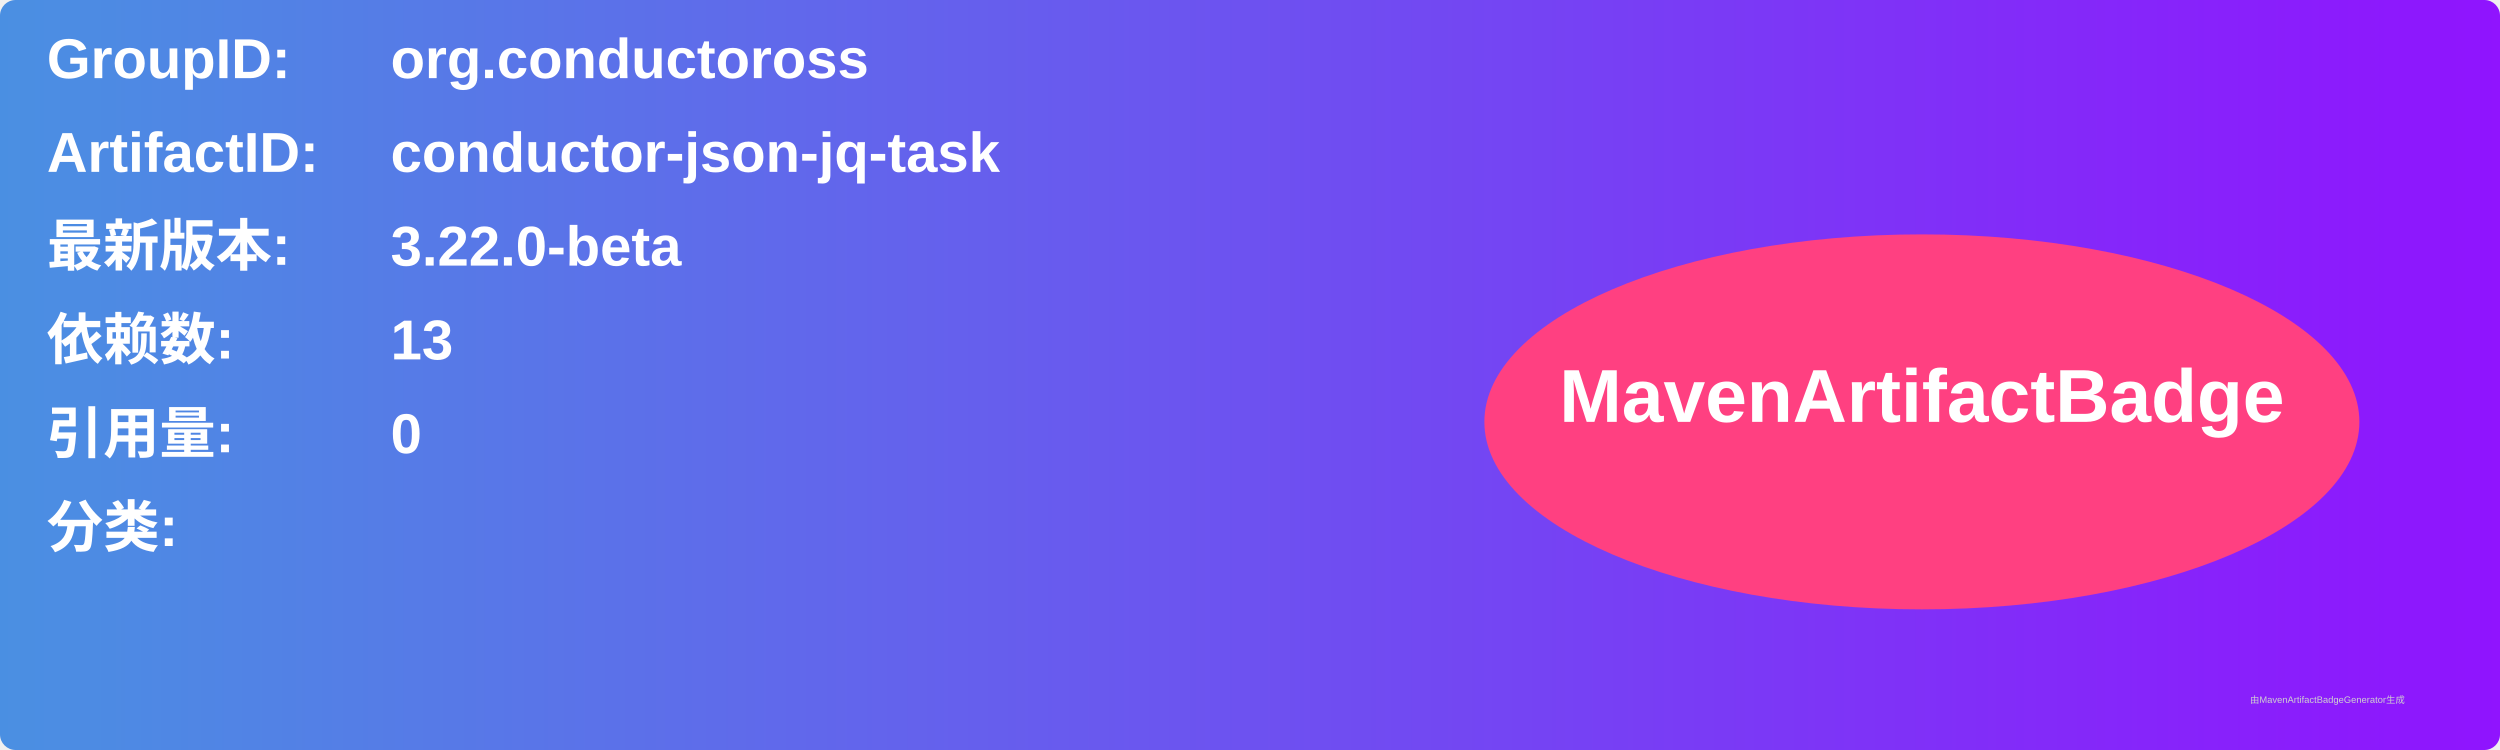
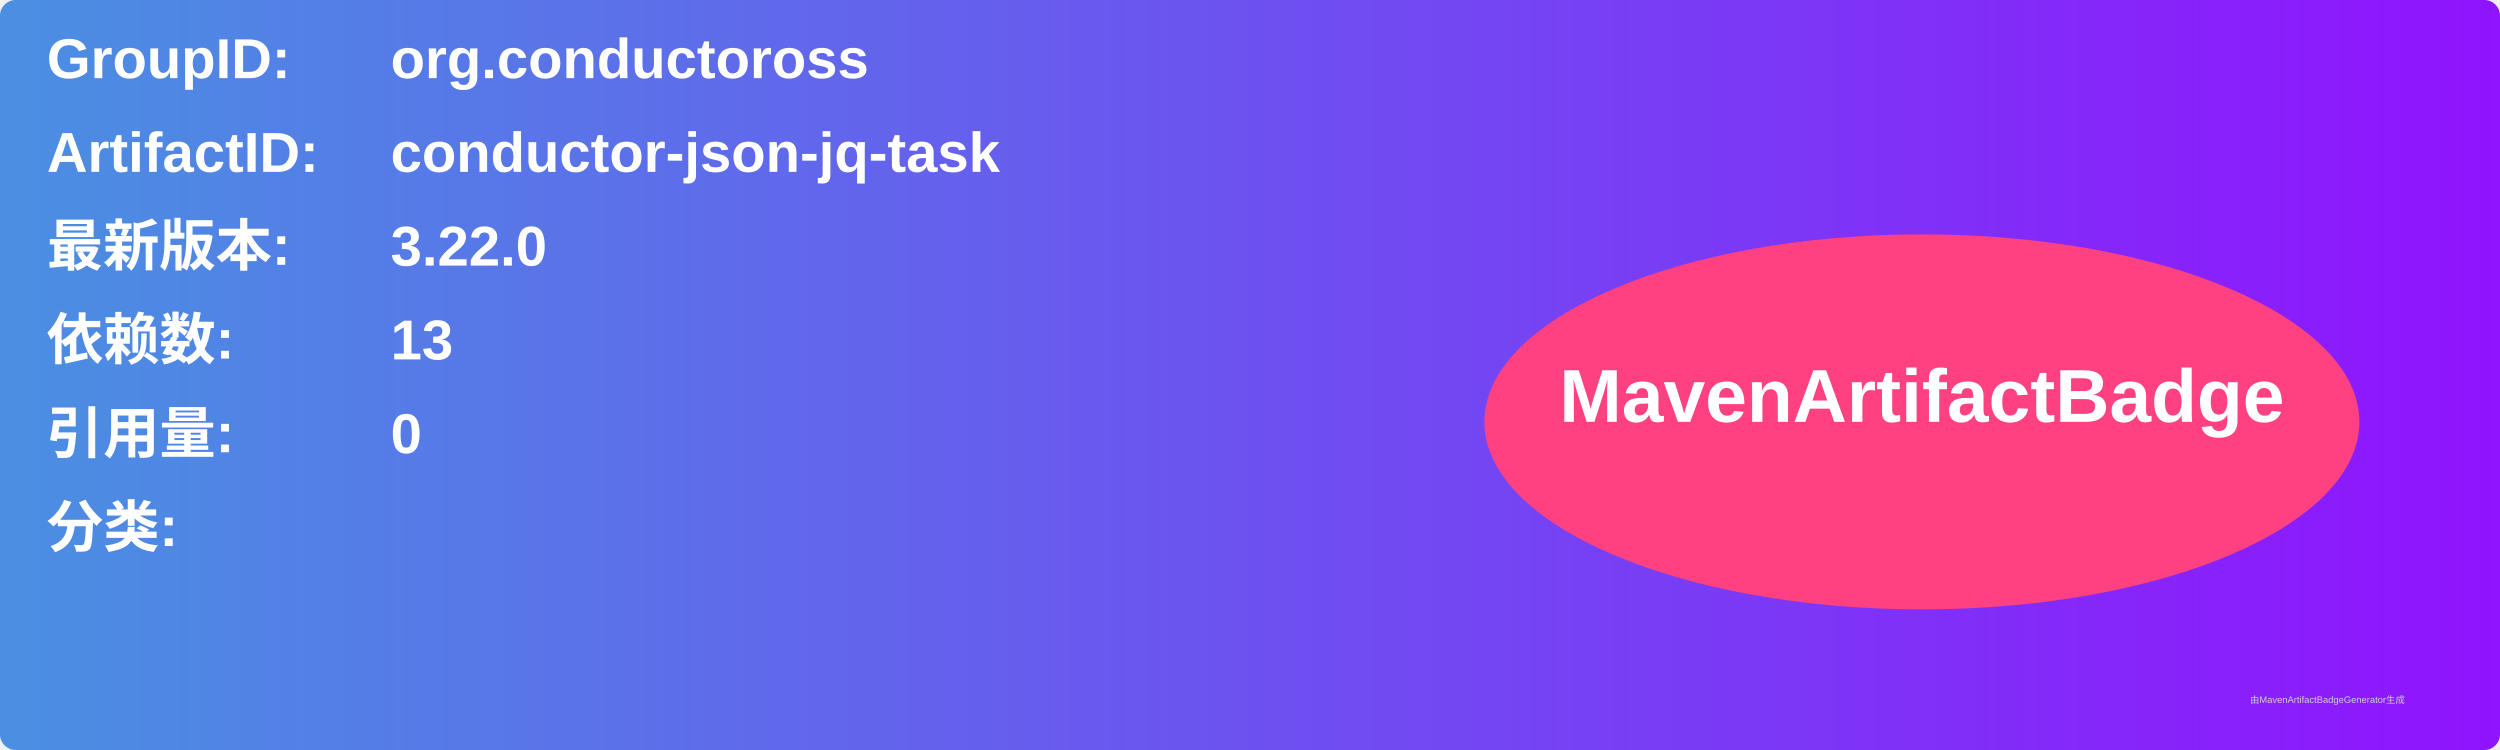
<svg xmlns="http://www.w3.org/2000/svg" width="800" height="240" viewBox="0 0 800 240">
  <linearGradient id="grad" x1="0%" y1="0%" x2="100%" y2="0%">
    <stop offset="0%" stop-color="#4a90e2" />
    <stop offset="100%" stop-color="#9013fe" />
  </linearGradient>
  <rect width="100%" height="100%" rx="5" ry="5" fill="url(#grad)" />
  <g transform="translate(15, 15)">
    <text x="0" y="10" font-family="Arial" font-size="18" fill="white" font-weight="bold" width="260">GroupID:</text>
    <text x="110" y="10" font-family="Arial" font-size="18" fill="white" font-weight="bold" width="460">org.conductoross</text>
    <text x="0" y="40" font-family="Arial" font-size="18" fill="white" font-weight="bold" width="260">ArtifactID:</text>
    <text x="110" y="40" font-family="Arial" font-size="18" fill="white" font-weight="bold" width="460">conductor-json-jq-task</text>
    <text x="0" y="70" font-family="Arial" font-size="18" fill="white" font-weight="bold">最新版本:</text>
    <text x="110" y="70" font-family="Arial" font-size="18" fill="white" font-weight="bold">
-       <tspan font-weight="bold">3.22.0-beta</tspan>
+       <tspan font-weight="bold">3.22.0</tspan>
    </text>
    <text x="0" y="100" font-family="Arial" font-size="18" fill="white" font-weight="bold">依赖数: </text>
    <text x="110" y="100" font-family="Arial" font-size="18" fill="white">
      <tspan font-weight="bold">13</tspan>
    </text>
    <text x="0" y="130" font-family="Arial" font-size="18" fill="white" font-weight="bold">引用量: </text>
    <text x="110" y="130" font-family="Arial" font-size="18" fill="white">
      <tspan font-weight="bold">0</tspan>
    </text>
    <text x="0" y="160" font-family="Arial" font-size="18" fill="white" font-weight="bold">分类:</text>
    <text x="10" y="190" font-family="Arial" font-size="10" fill="white">
      <tspan font-weight="bold" />
    </text>
    <ellipse cx="600" cy="120" rx="140" ry="60" fill="#ff4081" />
    <text x="600" y="120" text-anchor="middle" font-family="Arial" font-size="24" fill="white" font-weight="bold">MavenArtifactBadge</text>
  </g>
  <text x="720" y="225" font-family="Arial" font-size="3" fill="#d0d0d0">由MavenArtifactBadgeGenerator生成</text>
</svg>
